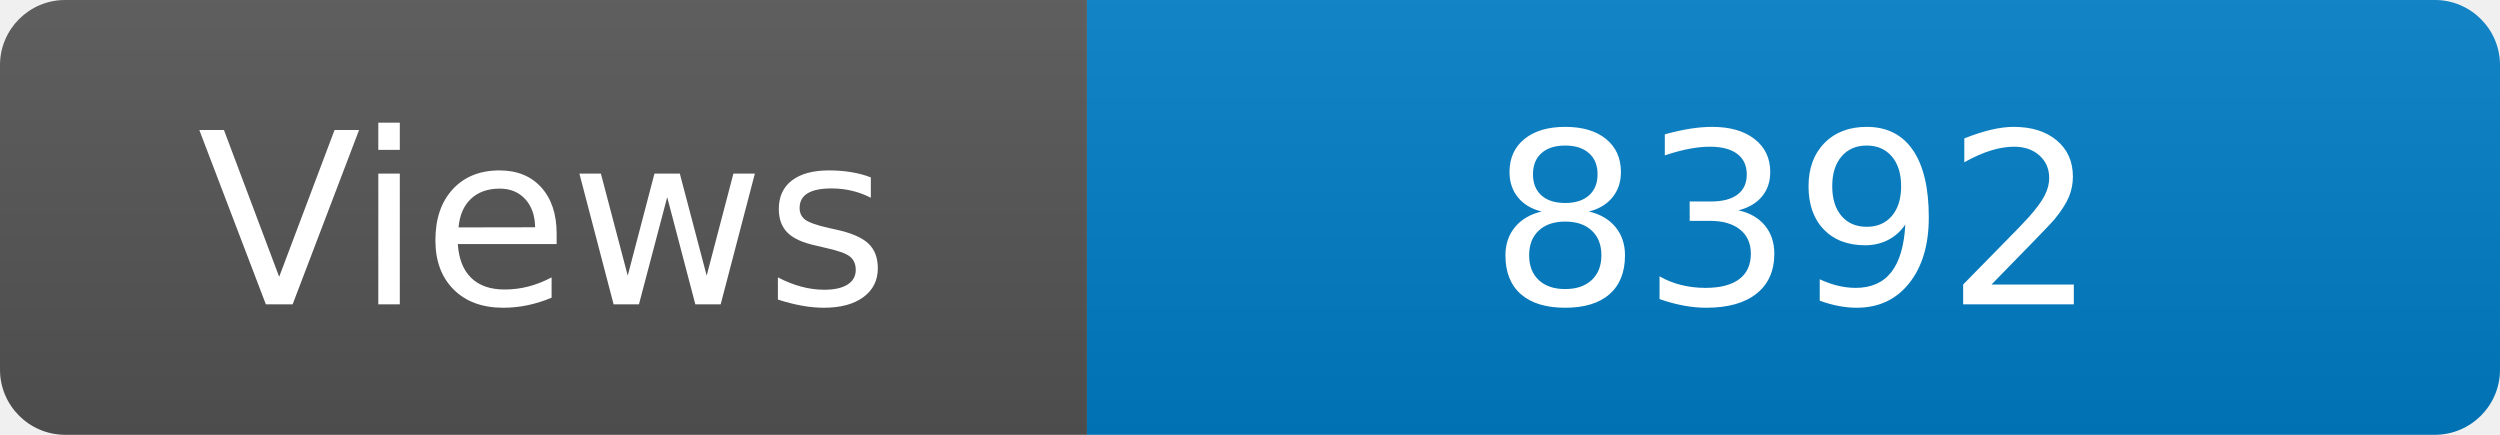
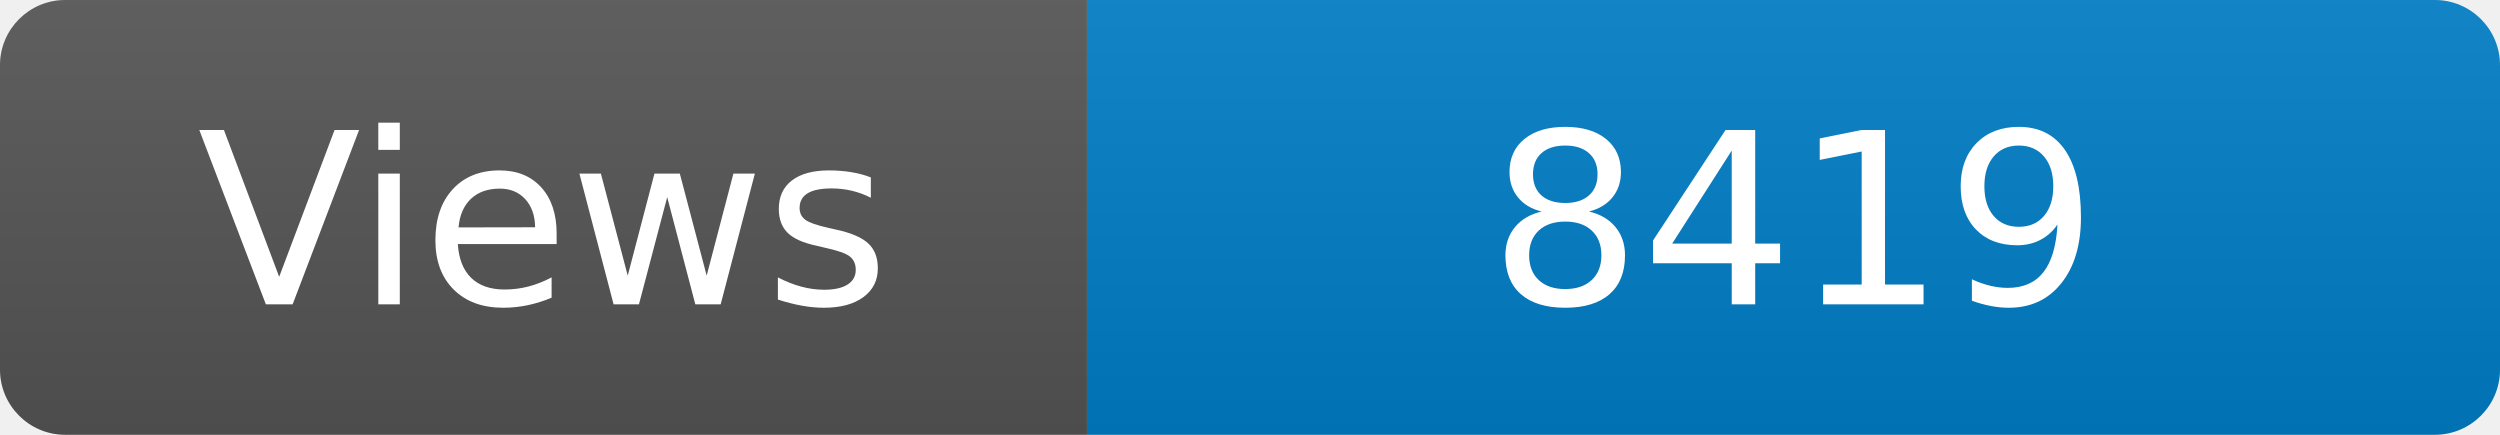
<svg xmlns="http://www.w3.org/2000/svg" width="115" height="20" role="img" aria-label="Maintained?: yes">
  <linearGradient id="s" x2="0" y2="100%">
    <stop offset="0" stop-color="#bbb" stop-opacity=".1" />
    <stop offset="1" stop-opacity=".1" />
  </linearGradient>
  <clipPath id="r">
    <rect width="115" height="20" rx="3" fill="#fff" />
  </clipPath>
  <g clip-path="url(#r)">
    <rect width="50" height="20" fill="#555" />
    <rect x="50" width="160" height="20" fill="#007ec6" />
    <rect width="115" height="20" fill="url(#s)" />
  </g>
  <g fill="#fff" text-anchor="middle" font-family="Verdana,Geneva,DejaVu Sans,sans-serif" font-size="110">
    <text x="250" y="140" transform="scale(.1)" fill="#fff">Views</text>
-     <text x="825" y="140" transform="scale(.1)" fill="#fff">8392</text>
+     <text x="825" y="140" transform="scale(.1)" fill="#fff">8419</text>
  </g>
</svg>
